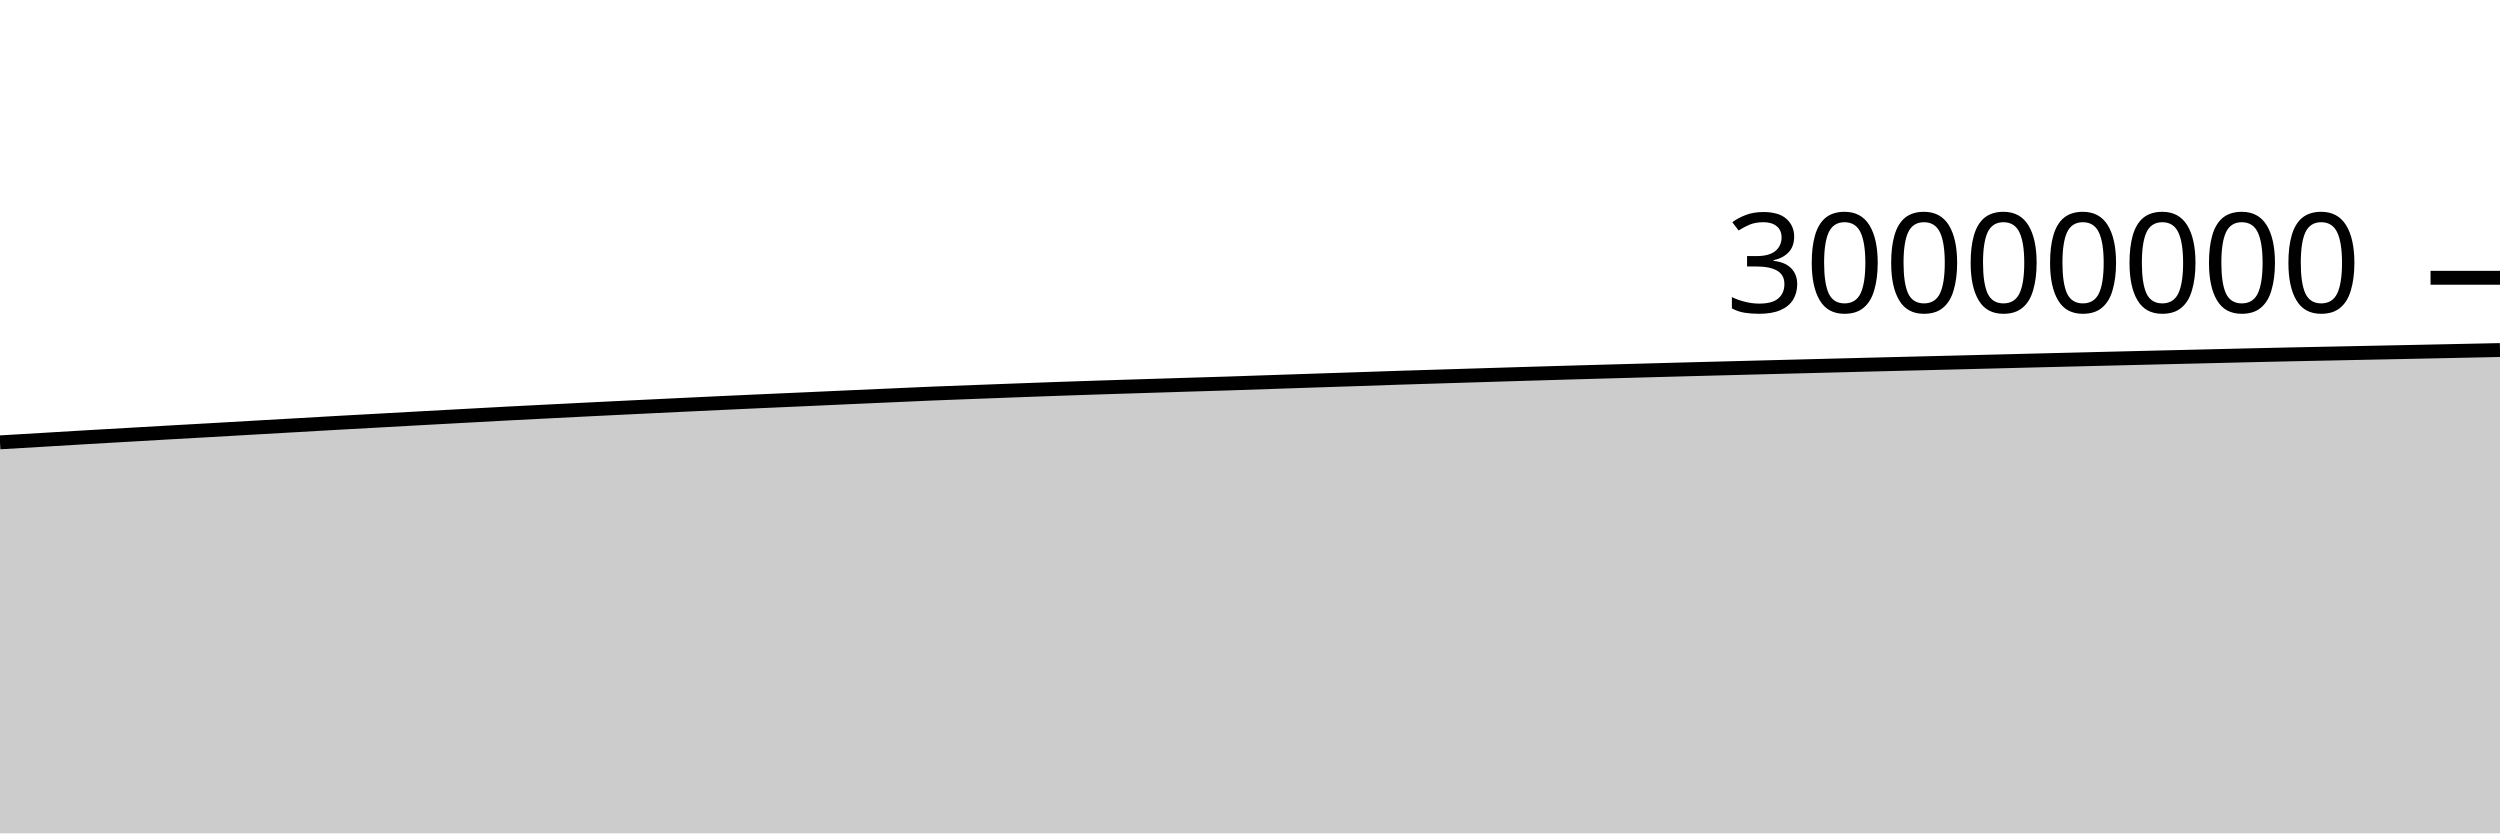
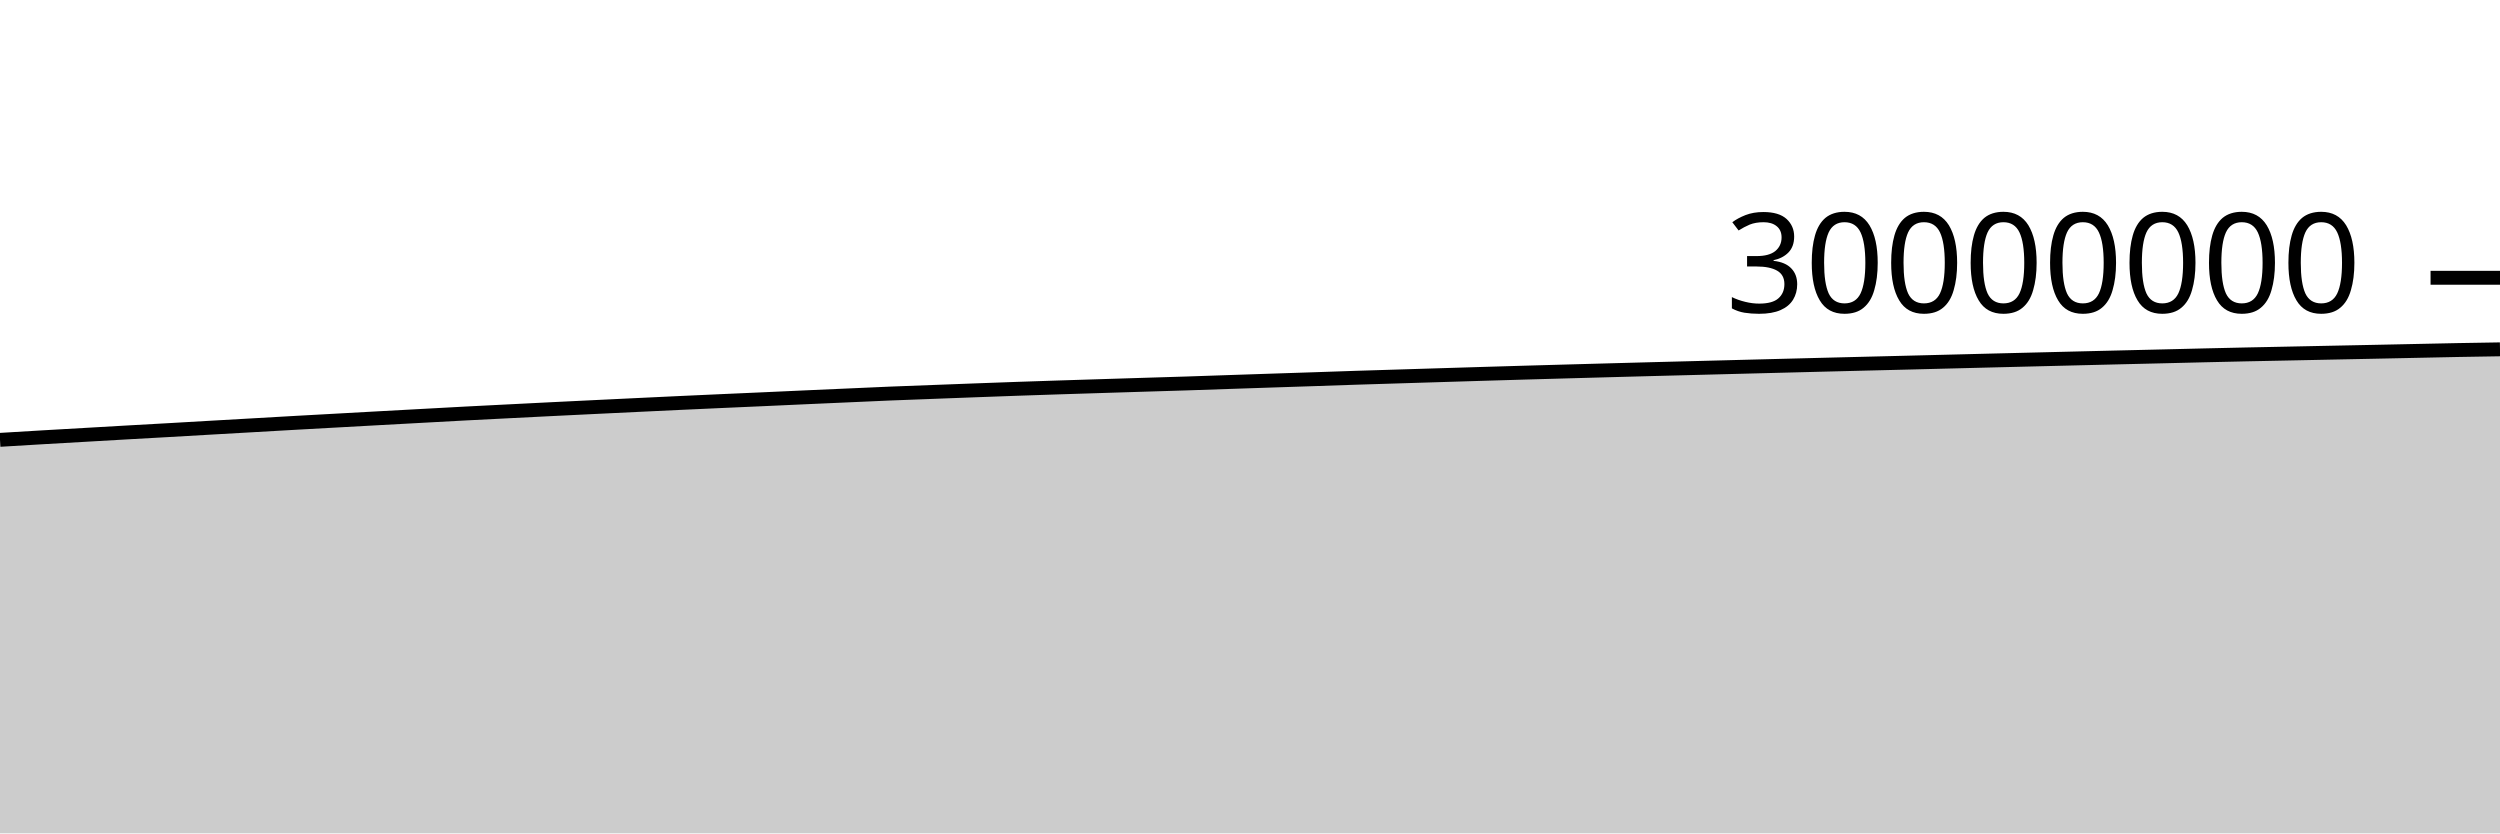
<svg xmlns="http://www.w3.org/2000/svg" viewBox="0 0 180 60">
  <g transform="translate(0,20)">
-     <path class="area" fill="rgba(0, 0, 0, 0.2)" d="M0,11.849C1.017,11.789,2.034,11.73,3.051,11.669C4.068,11.609,5.085,11.545,6.102,11.486C7.119,11.426,8.136,11.369,9.153,11.311C10.169,11.252,11.186,11.193,12.203,11.135C13.22,11.077,14.237,11.022,15.254,10.964C16.271,10.906,17.288,10.846,18.305,10.788C19.322,10.73,20.339,10.672,21.356,10.614C22.373,10.556,23.39,10.497,24.407,10.439C25.424,10.382,26.441,10.327,27.458,10.271C28.475,10.214,29.492,10.158,30.508,10.102C31.525,10.046,32.542,9.991,33.559,9.936C34.576,9.88,35.593,9.823,36.61,9.77C37.627,9.716,38.644,9.666,39.661,9.615C40.678,9.563,41.695,9.512,42.712,9.461C43.729,9.411,44.746,9.361,45.763,9.312C46.78,9.263,47.797,9.213,48.814,9.165C49.831,9.116,50.847,9.067,51.864,9.02C52.881,8.973,53.898,8.927,54.915,8.881C55.932,8.835,56.949,8.792,57.966,8.746C58.983,8.701,60,8.653,61.017,8.607C62.034,8.562,63.051,8.517,64.068,8.472C65.085,8.427,66.102,8.379,67.119,8.337C68.136,8.295,69.153,8.259,70.169,8.221C71.186,8.182,72.203,8.144,73.22,8.106C74.237,8.069,75.254,8.031,76.271,7.995C77.288,7.959,78.305,7.926,79.322,7.893C80.339,7.86,81.356,7.829,82.373,7.797C83.39,7.765,84.407,7.733,85.424,7.702C86.441,7.67,87.458,7.641,88.475,7.609C89.492,7.576,90.508,7.539,91.525,7.505C92.542,7.471,93.559,7.437,94.576,7.403C95.593,7.37,96.61,7.337,97.627,7.303C98.644,7.269,99.661,7.232,100.678,7.199C101.695,7.166,102.712,7.136,103.729,7.105C104.746,7.074,105.763,7.042,106.78,7.011C107.797,6.98,108.814,6.949,109.831,6.918C110.847,6.888,111.864,6.858,112.881,6.828C113.898,6.799,114.915,6.77,115.932,6.742C116.949,6.713,117.966,6.686,118.983,6.658C120,6.63,121.017,6.603,122.034,6.576C123.051,6.549,124.068,6.523,125.085,6.497C126.102,6.47,127.119,6.444,128.136,6.418C129.153,6.392,130.169,6.366,131.186,6.34C132.203,6.314,133.22,6.288,134.237,6.262C135.254,6.237,136.271,6.211,137.288,6.186C138.305,6.161,139.322,6.137,140.339,6.111C141.356,6.086,142.373,6.06,143.39,6.034C144.407,6.008,145.424,5.983,146.441,5.957C147.458,5.932,148.475,5.907,149.492,5.882C150.508,5.857,151.525,5.832,152.542,5.807C153.559,5.782,154.576,5.758,155.593,5.733C156.61,5.709,157.627,5.686,158.644,5.661C159.661,5.637,160.678,5.611,161.695,5.587C162.712,5.563,163.729,5.54,164.746,5.518C165.763,5.496,166.78,5.476,167.797,5.456C168.814,5.435,169.831,5.414,170.847,5.393C171.864,5.372,172.881,5.352,173.898,5.331C174.915,5.31,175.932,5.288,176.949,5.267C177.966,5.245,178.983,5.224,180,5.203L180,40C178.983,40,177.966,40,176.949,40C175.932,40,174.915,40,173.898,40C172.881,40,171.864,40,170.847,40C169.831,40,168.814,40,167.797,40C166.78,40,165.763,40,164.746,40C163.729,40,162.712,40,161.695,40C160.678,40,159.661,40,158.644,40C157.627,40,156.61,40,155.593,40C154.576,40,153.559,40,152.542,40C151.525,40,150.508,40,149.492,40C148.475,40,147.458,40,146.441,40C145.424,40,144.407,40,143.39,40C142.373,40,141.356,40,140.339,40C139.322,40,138.305,40,137.288,40C136.271,40,135.254,40,134.237,40C133.22,40,132.203,40,131.186,40C130.169,40,129.153,40,128.136,40C127.119,40,126.102,40,125.085,40C124.068,40,123.051,40,122.034,40C121.017,40,120,40,118.983,40C117.966,40,116.949,40,115.932,40C114.915,40,113.898,40,112.881,40C111.864,40,110.847,40,109.831,40C108.814,40,107.797,40,106.78,40C105.763,40,104.746,40,103.729,40C102.712,40,101.695,40,100.678,40C99.661,40,98.644,40,97.627,40C96.61,40,95.593,40,94.576,40C93.559,40,92.542,40,91.525,40C90.508,40,89.492,40,88.475,40C87.458,40,86.441,40,85.424,40C84.407,40,83.39,40,82.373,40C81.356,40,80.339,40,79.322,40C78.305,40,77.288,40,76.271,40C75.254,40,74.237,40,73.22,40C72.203,40,71.186,40,70.169,40C69.153,40,68.136,40,67.119,40C66.102,40,65.085,40,64.068,40C63.051,40,62.034,40,61.017,40C60,40,58.983,40,57.966,40C56.949,40,55.932,40,54.915,40C53.898,40,52.881,40,51.864,40C50.847,40,49.831,40,48.814,40C47.797,40,46.78,40,45.763,40C44.746,40,43.729,40,42.712,40C41.695,40,40.678,40,39.661,40C38.644,40,37.627,40,36.61,40C35.593,40,34.576,40,33.559,40C32.542,40,31.525,40,30.508,40C29.492,40,28.475,40,27.458,40C26.441,40,25.424,40,24.407,40C23.39,40,22.373,40,21.356,40C20.339,40,19.322,40,18.305,40C17.288,40,16.271,40,15.254,40C14.237,40,13.22,40,12.203,40C11.186,40,10.169,40,9.153,40C8.136,40,7.119,40,6.102,40C5.085,40,4.068,40,3.051,40C2.034,40,1.017,40,0,40Z" />
-     <path class="line" stroke="black" fill="none" d="M0,11.849C1.017,11.789,2.034,11.73,3.051,11.669C4.068,11.609,5.085,11.545,6.102,11.486C7.119,11.426,8.136,11.369,9.153,11.311C10.169,11.252,11.186,11.193,12.203,11.135C13.22,11.077,14.237,11.022,15.254,10.964C16.271,10.906,17.288,10.846,18.305,10.788C19.322,10.73,20.339,10.672,21.356,10.614C22.373,10.556,23.39,10.497,24.407,10.439C25.424,10.382,26.441,10.327,27.458,10.271C28.475,10.214,29.492,10.158,30.508,10.102C31.525,10.046,32.542,9.991,33.559,9.936C34.576,9.88,35.593,9.823,36.61,9.77C37.627,9.716,38.644,9.666,39.661,9.615C40.678,9.563,41.695,9.512,42.712,9.461C43.729,9.411,44.746,9.361,45.763,9.312C46.78,9.263,47.797,9.213,48.814,9.165C49.831,9.116,50.847,9.067,51.864,9.02C52.881,8.973,53.898,8.927,54.915,8.881C55.932,8.835,56.949,8.792,57.966,8.746C58.983,8.701,60,8.653,61.017,8.607C62.034,8.562,63.051,8.517,64.068,8.472C65.085,8.427,66.102,8.379,67.119,8.337C68.136,8.295,69.153,8.259,70.169,8.221C71.186,8.182,72.203,8.144,73.22,8.106C74.237,8.069,75.254,8.031,76.271,7.995C77.288,7.959,78.305,7.926,79.322,7.893C80.339,7.86,81.356,7.829,82.373,7.797C83.39,7.765,84.407,7.733,85.424,7.702C86.441,7.67,87.458,7.641,88.475,7.609C89.492,7.576,90.508,7.539,91.525,7.505C92.542,7.471,93.559,7.437,94.576,7.403C95.593,7.37,96.61,7.337,97.627,7.303C98.644,7.269,99.661,7.232,100.678,7.199C101.695,7.166,102.712,7.136,103.729,7.105C104.746,7.074,105.763,7.042,106.78,7.011C107.797,6.98,108.814,6.949,109.831,6.918C110.847,6.888,111.864,6.858,112.881,6.828C113.898,6.799,114.915,6.77,115.932,6.742C116.949,6.713,117.966,6.686,118.983,6.658C120,6.63,121.017,6.603,122.034,6.576C123.051,6.549,124.068,6.523,125.085,6.497C126.102,6.47,127.119,6.444,128.136,6.418C129.153,6.392,130.169,6.366,131.186,6.34C132.203,6.314,133.22,6.288,134.237,6.262C135.254,6.237,136.271,6.211,137.288,6.186C138.305,6.161,139.322,6.137,140.339,6.111C141.356,6.086,142.373,6.06,143.39,6.034C144.407,6.008,145.424,5.983,146.441,5.957C147.458,5.932,148.475,5.907,149.492,5.882C150.508,5.857,151.525,5.832,152.542,5.807C153.559,5.782,154.576,5.758,155.593,5.733C156.61,5.709,157.627,5.686,158.644,5.661C159.661,5.637,160.678,5.611,161.695,5.587C162.712,5.563,163.729,5.54,164.746,5.518C165.763,5.496,166.78,5.476,167.797,5.456C168.814,5.435,169.831,5.414,170.847,5.393C171.864,5.372,172.881,5.352,173.898,5.331C174.915,5.31,175.932,5.288,176.949,5.267C177.966,5.245,178.983,5.224,180,5.203" />
+     <path class="area" fill="rgba(0, 0, 0, 0.2)" d="M0,11.669C1.017,11.607,2.034,11.545,3.051,11.486C4.068,11.426,5.085,11.369,6.102,11.311C7.119,11.252,8.136,11.193,9.153,11.135C10.169,11.077,11.186,11.022,12.203,10.964C13.22,10.906,14.237,10.846,15.254,10.788C16.271,10.73,17.288,10.672,18.305,10.614C19.322,10.556,20.339,10.497,21.356,10.439C22.373,10.382,23.39,10.327,24.407,10.271C25.424,10.214,26.441,10.158,27.458,10.102C28.475,10.046,29.492,9.991,30.508,9.936C31.525,9.88,32.542,9.823,33.559,9.77C34.576,9.716,35.593,9.666,36.61,9.615C37.627,9.563,38.644,9.512,39.661,9.461C40.678,9.411,41.695,9.361,42.712,9.312C43.729,9.263,44.746,9.213,45.763,9.165C46.78,9.116,47.797,9.067,48.814,9.02C49.831,8.973,50.847,8.927,51.864,8.881C52.881,8.835,53.898,8.792,54.915,8.746C55.932,8.701,56.949,8.653,57.966,8.607C58.983,8.562,60,8.517,61.017,8.472C62.034,8.427,63.051,8.379,64.068,8.337C65.085,8.295,66.102,8.259,67.119,8.221C68.136,8.182,69.153,8.144,70.169,8.106C71.186,8.069,72.203,8.031,73.22,7.995C74.237,7.959,75.254,7.926,76.271,7.893C77.288,7.86,78.305,7.829,79.322,7.797C80.339,7.765,81.356,7.733,82.373,7.702C83.39,7.67,84.407,7.641,85.424,7.609C86.441,7.576,87.458,7.539,88.475,7.505C89.492,7.471,90.508,7.437,91.525,7.403C92.542,7.37,93.559,7.337,94.576,7.303C95.593,7.269,96.61,7.232,97.627,7.199C98.644,7.166,99.661,7.136,100.678,7.105C101.695,7.074,102.712,7.042,103.729,7.011C104.746,6.98,105.763,6.949,106.78,6.918C107.797,6.888,108.814,6.858,109.831,6.828C110.847,6.799,111.864,6.77,112.881,6.742C113.898,6.713,114.915,6.686,115.932,6.658C116.949,6.63,117.966,6.603,118.983,6.576C120,6.549,121.017,6.523,122.034,6.497C123.051,6.47,124.068,6.444,125.085,6.418C126.102,6.392,127.119,6.366,128.136,6.34C129.153,6.314,130.169,6.288,131.186,6.262C132.203,6.237,133.22,6.211,134.237,6.186C135.254,6.161,136.271,6.137,137.288,6.111C138.305,6.086,139.322,6.06,140.339,6.034C141.356,6.008,142.373,5.983,143.39,5.957C144.407,5.932,145.424,5.907,146.441,5.882C147.458,5.857,148.475,5.832,149.492,5.807C150.508,5.782,151.525,5.758,152.542,5.733C153.559,5.709,154.576,5.686,155.593,5.661C156.61,5.637,157.627,5.611,158.644,5.587C159.661,5.563,160.678,5.54,161.695,5.518C162.712,5.496,163.729,5.476,164.746,5.456C165.763,5.435,166.78,5.414,167.797,5.393C168.814,5.372,169.831,5.352,170.847,5.331C171.864,5.31,172.881,5.288,173.898,5.267C174.915,5.245,175.932,5.222,176.949,5.203C177.966,5.183,178.983,5.168,180,5.152L180,40C178.983,40,177.966,40,176.949,40C175.932,40,174.915,40,173.898,40C172.881,40,171.864,40,170.847,40C169.831,40,168.814,40,167.797,40C166.78,40,165.763,40,164.746,40C163.729,40,162.712,40,161.695,40C160.678,40,159.661,40,158.644,40C157.627,40,156.61,40,155.593,40C154.576,40,153.559,40,152.542,40C151.525,40,150.508,40,149.492,40C148.475,40,147.458,40,146.441,40C145.424,40,144.407,40,143.39,40C142.373,40,141.356,40,140.339,40C139.322,40,138.305,40,137.288,40C136.271,40,135.254,40,134.237,40C133.22,40,132.203,40,131.186,40C130.169,40,129.153,40,128.136,40C127.119,40,126.102,40,125.085,40C124.068,40,123.051,40,122.034,40C121.017,40,120,40,118.983,40C117.966,40,116.949,40,115.932,40C114.915,40,113.898,40,112.881,40C111.864,40,110.847,40,109.831,40C108.814,40,107.797,40,106.78,40C105.763,40,104.746,40,103.729,40C102.712,40,101.695,40,100.678,40C99.661,40,98.644,40,97.627,40C96.61,40,95.593,40,94.576,40C93.559,40,92.542,40,91.525,40C90.508,40,89.492,40,88.475,40C87.458,40,86.441,40,85.424,40C84.407,40,83.39,40,82.373,40C81.356,40,80.339,40,79.322,40C78.305,40,77.288,40,76.271,40C75.254,40,74.237,40,73.22,40C72.203,40,71.186,40,70.169,40C69.153,40,68.136,40,67.119,40C66.102,40,65.085,40,64.068,40C63.051,40,62.034,40,61.017,40C60,40,58.983,40,57.966,40C56.949,40,55.932,40,54.915,40C53.898,40,52.881,40,51.864,40C50.847,40,49.831,40,48.814,40C47.797,40,46.78,40,45.763,40C44.746,40,43.729,40,42.712,40C41.695,40,40.678,40,39.661,40C38.644,40,37.627,40,36.61,40C35.593,40,34.576,40,33.559,40C32.542,40,31.525,40,30.508,40C29.492,40,28.475,40,27.458,40C26.441,40,25.424,40,24.407,40C23.39,40,22.373,40,21.356,40C20.339,40,19.322,40,18.305,40C17.288,40,16.271,40,15.254,40C14.237,40,13.22,40,12.203,40C11.186,40,10.169,40,9.153,40C8.136,40,7.119,40,6.102,40C5.085,40,4.068,40,3.051,40C2.034,40,1.017,40,0,40Z" />
+     <path class="line" stroke="black" fill="none" d="M0,11.669C1.017,11.607,2.034,11.545,3.051,11.486C4.068,11.426,5.085,11.369,6.102,11.311C7.119,11.252,8.136,11.193,9.153,11.135C10.169,11.077,11.186,11.022,12.203,10.964C13.22,10.906,14.237,10.846,15.254,10.788C16.271,10.73,17.288,10.672,18.305,10.614C19.322,10.556,20.339,10.497,21.356,10.439C22.373,10.382,23.39,10.327,24.407,10.271C25.424,10.214,26.441,10.158,27.458,10.102C28.475,10.046,29.492,9.991,30.508,9.936C31.525,9.88,32.542,9.823,33.559,9.77C34.576,9.716,35.593,9.666,36.61,9.615C37.627,9.563,38.644,9.512,39.661,9.461C40.678,9.411,41.695,9.361,42.712,9.312C43.729,9.263,44.746,9.213,45.763,9.165C46.78,9.116,47.797,9.067,48.814,9.02C49.831,8.973,50.847,8.927,51.864,8.881C52.881,8.835,53.898,8.792,54.915,8.746C55.932,8.701,56.949,8.653,57.966,8.607C58.983,8.562,60,8.517,61.017,8.472C62.034,8.427,63.051,8.379,64.068,8.337C65.085,8.295,66.102,8.259,67.119,8.221C68.136,8.182,69.153,8.144,70.169,8.106C71.186,8.069,72.203,8.031,73.22,7.995C74.237,7.959,75.254,7.926,76.271,7.893C77.288,7.86,78.305,7.829,79.322,7.797C80.339,7.765,81.356,7.733,82.373,7.702C83.39,7.67,84.407,7.641,85.424,7.609C86.441,7.576,87.458,7.539,88.475,7.505C89.492,7.471,90.508,7.437,91.525,7.403C92.542,7.37,93.559,7.337,94.576,7.303C95.593,7.269,96.61,7.232,97.627,7.199C98.644,7.166,99.661,7.136,100.678,7.105C101.695,7.074,102.712,7.042,103.729,7.011C104.746,6.98,105.763,6.949,106.78,6.918C107.797,6.888,108.814,6.858,109.831,6.828C110.847,6.799,111.864,6.77,112.881,6.742C113.898,6.713,114.915,6.686,115.932,6.658C116.949,6.63,117.966,6.603,118.983,6.576C120,6.549,121.017,6.523,122.034,6.497C123.051,6.47,124.068,6.444,125.085,6.418C126.102,6.392,127.119,6.366,128.136,6.34C129.153,6.314,130.169,6.288,131.186,6.262C132.203,6.237,133.22,6.211,134.237,6.186C135.254,6.161,136.271,6.137,137.288,6.111C138.305,6.086,139.322,6.06,140.339,6.034C141.356,6.008,142.373,5.983,143.39,5.957C144.407,5.932,145.424,5.907,146.441,5.882C147.458,5.857,148.475,5.832,149.492,5.807C150.508,5.782,151.525,5.758,152.542,5.733C153.559,5.709,154.576,5.686,155.593,5.661C156.61,5.637,157.627,5.611,158.644,5.587C159.661,5.563,160.678,5.54,161.695,5.518C162.712,5.496,163.729,5.476,164.746,5.456C165.763,5.435,166.78,5.414,167.797,5.393C168.814,5.372,169.831,5.352,170.847,5.331C171.864,5.31,172.881,5.288,173.898,5.267C174.915,5.245,175.932,5.222,176.949,5.203C177.966,5.183,178.983,5.168,180,5.152" />
    <path class="axis-ceiling" stroke-width="1" stroke="black" fill="none" d="M175,0L180,0" />
    <text class="axis-ceiling-label" font-family="sans-serif" text-anchor="end" font-size="10px" x="170" y="2.5">30000000</text>
  </g>
</svg>
